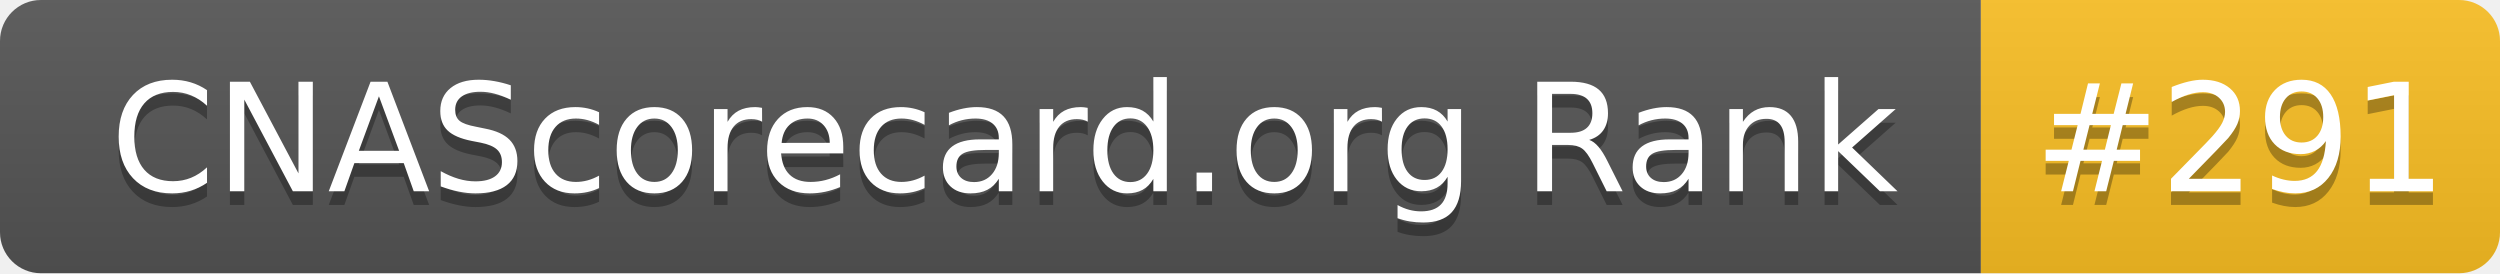
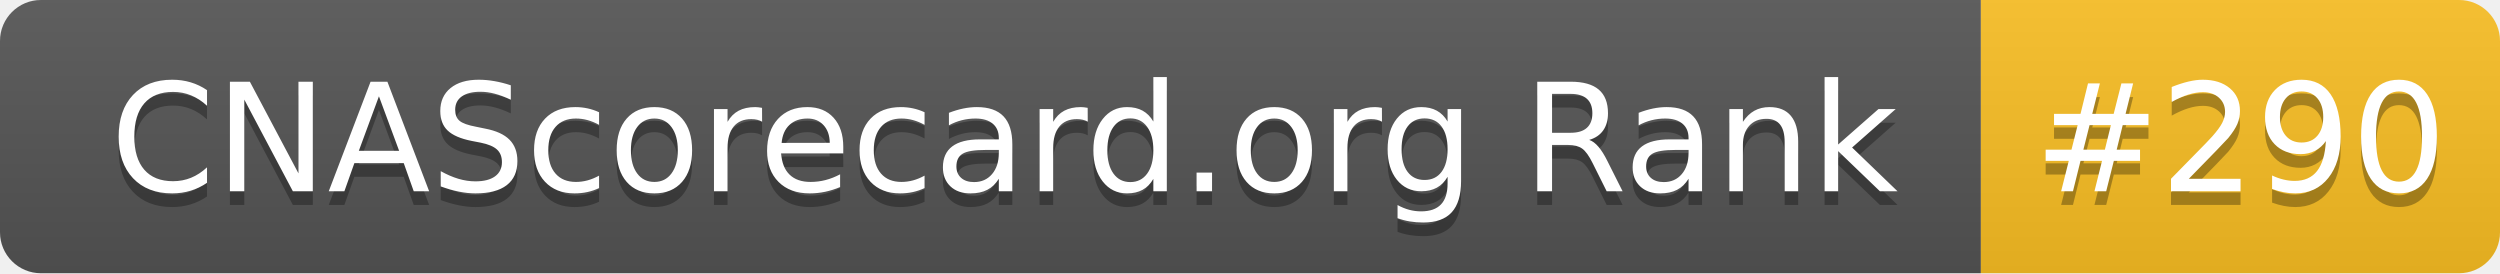
- <svg xmlns="http://www.w3.org/2000/svg" width="183" height="20" role="img" aria-label="CNAScorecard.org Rank: #291">
+ <svg xmlns="http://www.w3.org/2000/svg" width="183" height="20" role="img" aria-label="CNAScorecard.org Rank: #290">
  <linearGradient id="s" x2="0" y2="100%">
    <stop offset="0" stop-color="#bbb" stop-opacity=".1" />
    <stop offset="1" stop-opacity=".1" />
  </linearGradient>
  <clipPath id="r">
    <rect width="183" height="20" rx="3" fill="#fff" />
  </clipPath>
  <g clip-path="url(#r)">
    <rect width="145" height="20" fill="#555" />
    <rect x="145" width="38" height="20" fill="#FBBF24" />
    <rect width="183" height="20" fill="url(#s)" />
  </g>
  <g fill="#fff" text-anchor="middle" font-family="Verdana,Geneva,DejaVu Sans,sans-serif" text-rendering="geometricPrecision" font-size="110">
    <text aria-hidden="true" x="735" y="150" fill="#010101" fill-opacity=".3" transform="scale(.1)" textLength="1350">CNAScorecard.org Rank</text>
    <text x="735" y="140" transform="scale(.1)" fill="#fff" textLength="1350">CNAScorecard.org Rank</text>
-     <text aria-hidden="true" x="1640" y="150" fill="#010101" fill-opacity=".3" transform="scale(.1)" textLength="280">#291</text>
-     <text x="1640" y="140" transform="scale(.1)" fill="#fff" textLength="280">#291</text>
+     <text aria-hidden="true" x="1640" y="150" fill="#010101" fill-opacity=".3" transform="scale(.1)" textLength="280">#290</text>
+     <text x="1640" y="140" transform="scale(.1)" fill="#fff" textLength="280">#290</text>
  </g>
</svg>
